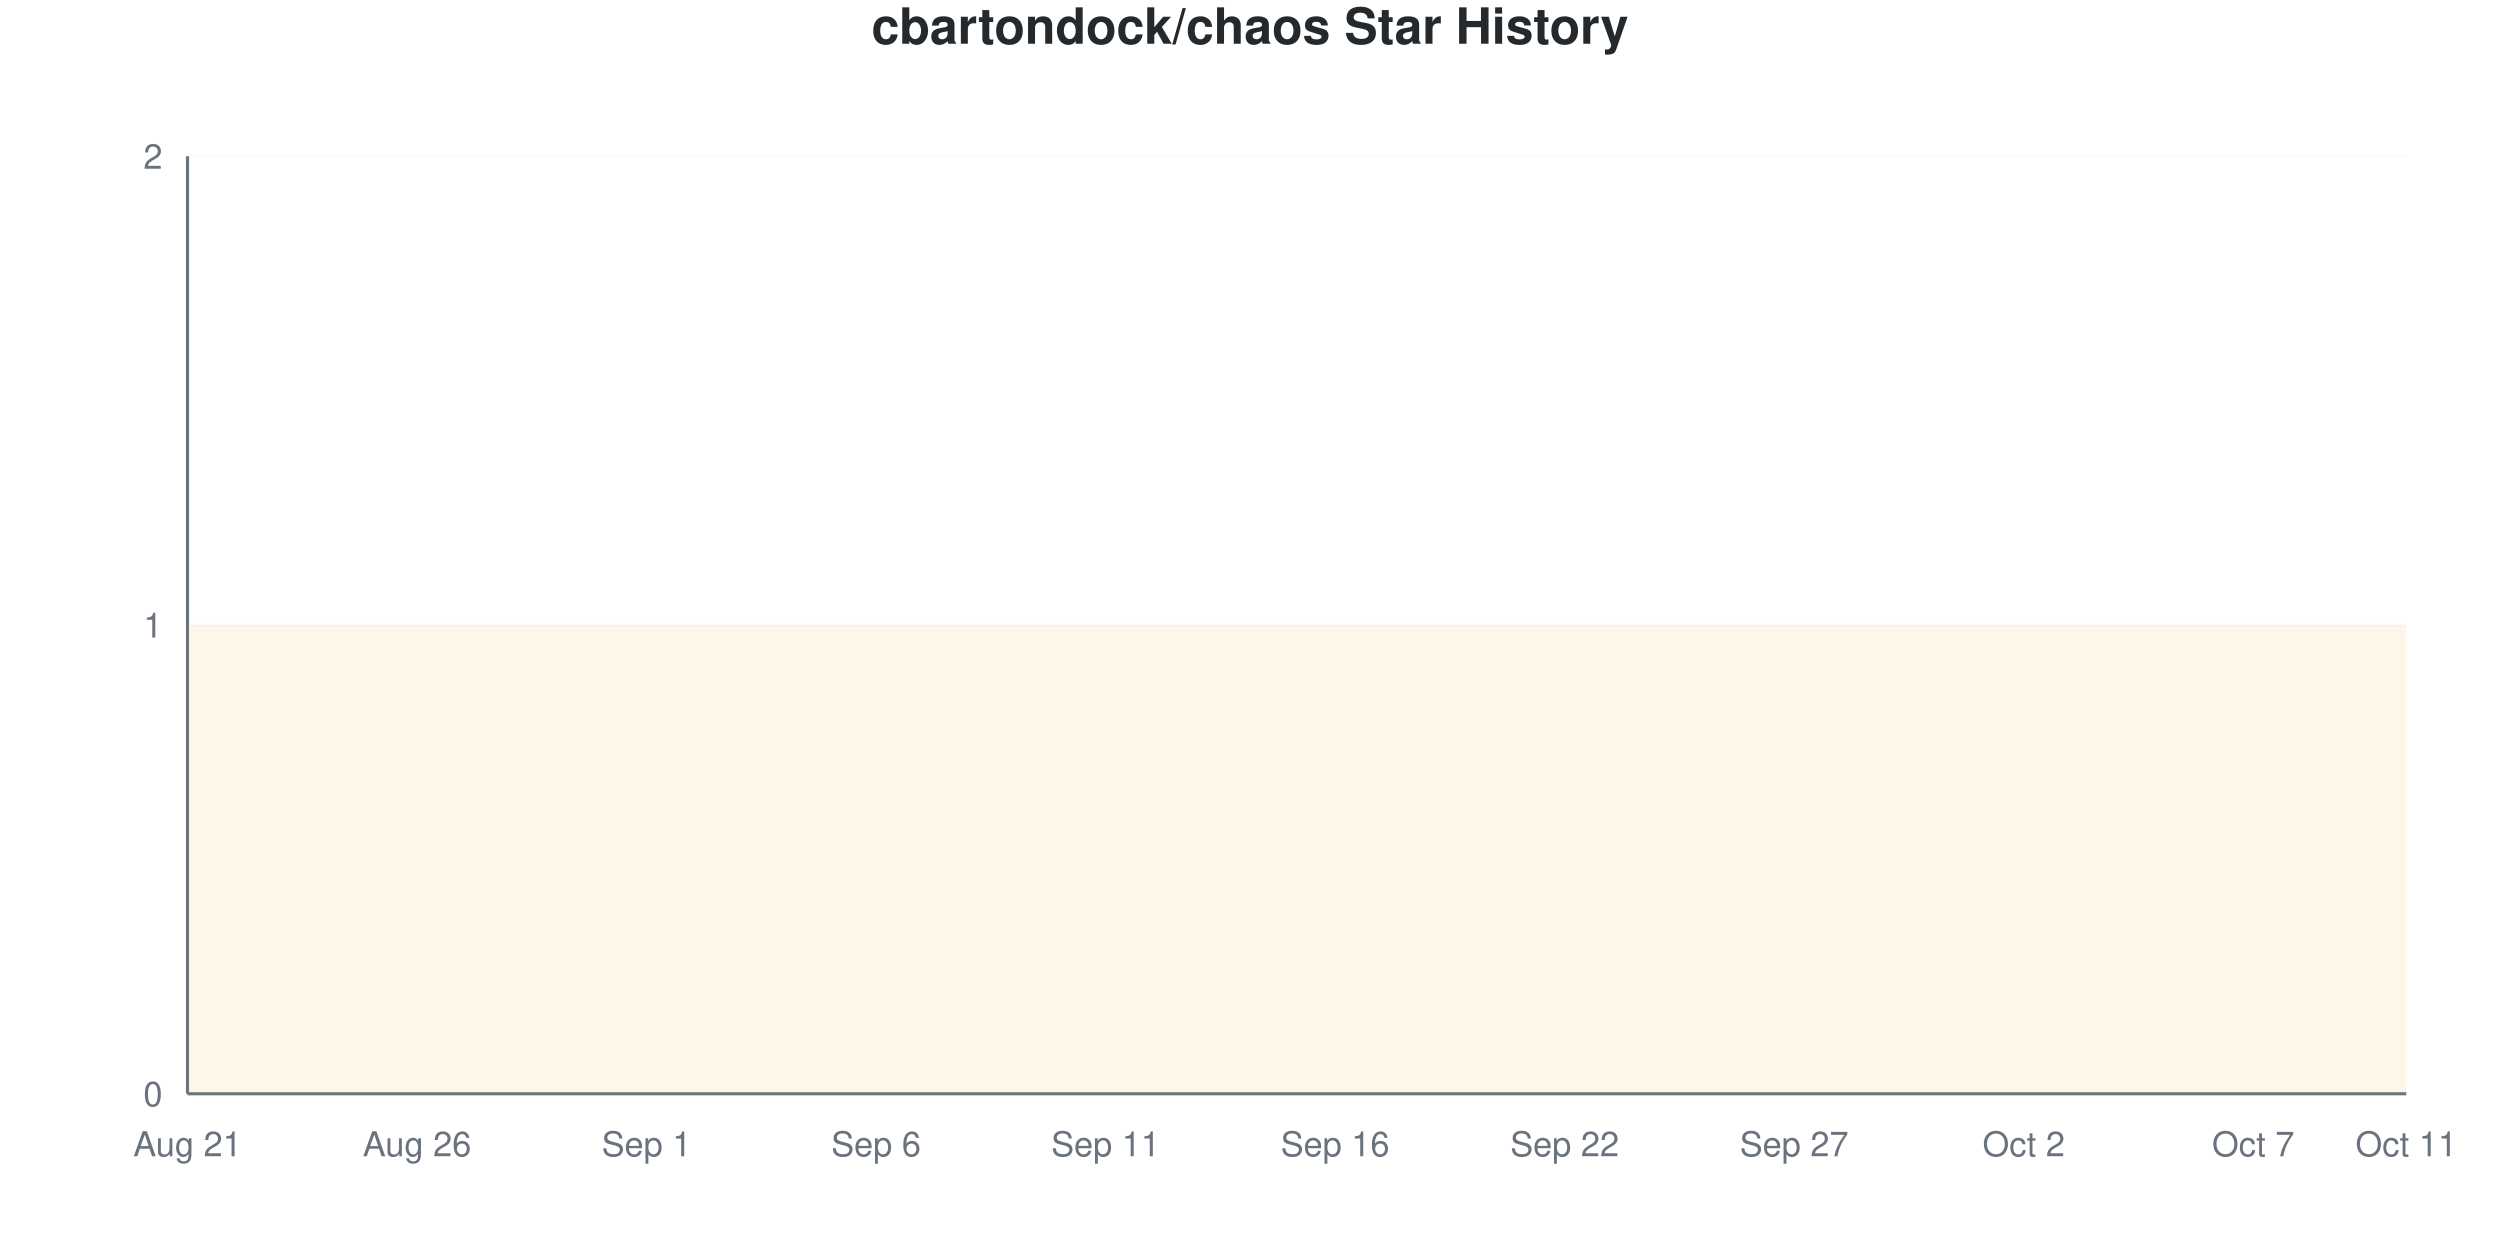
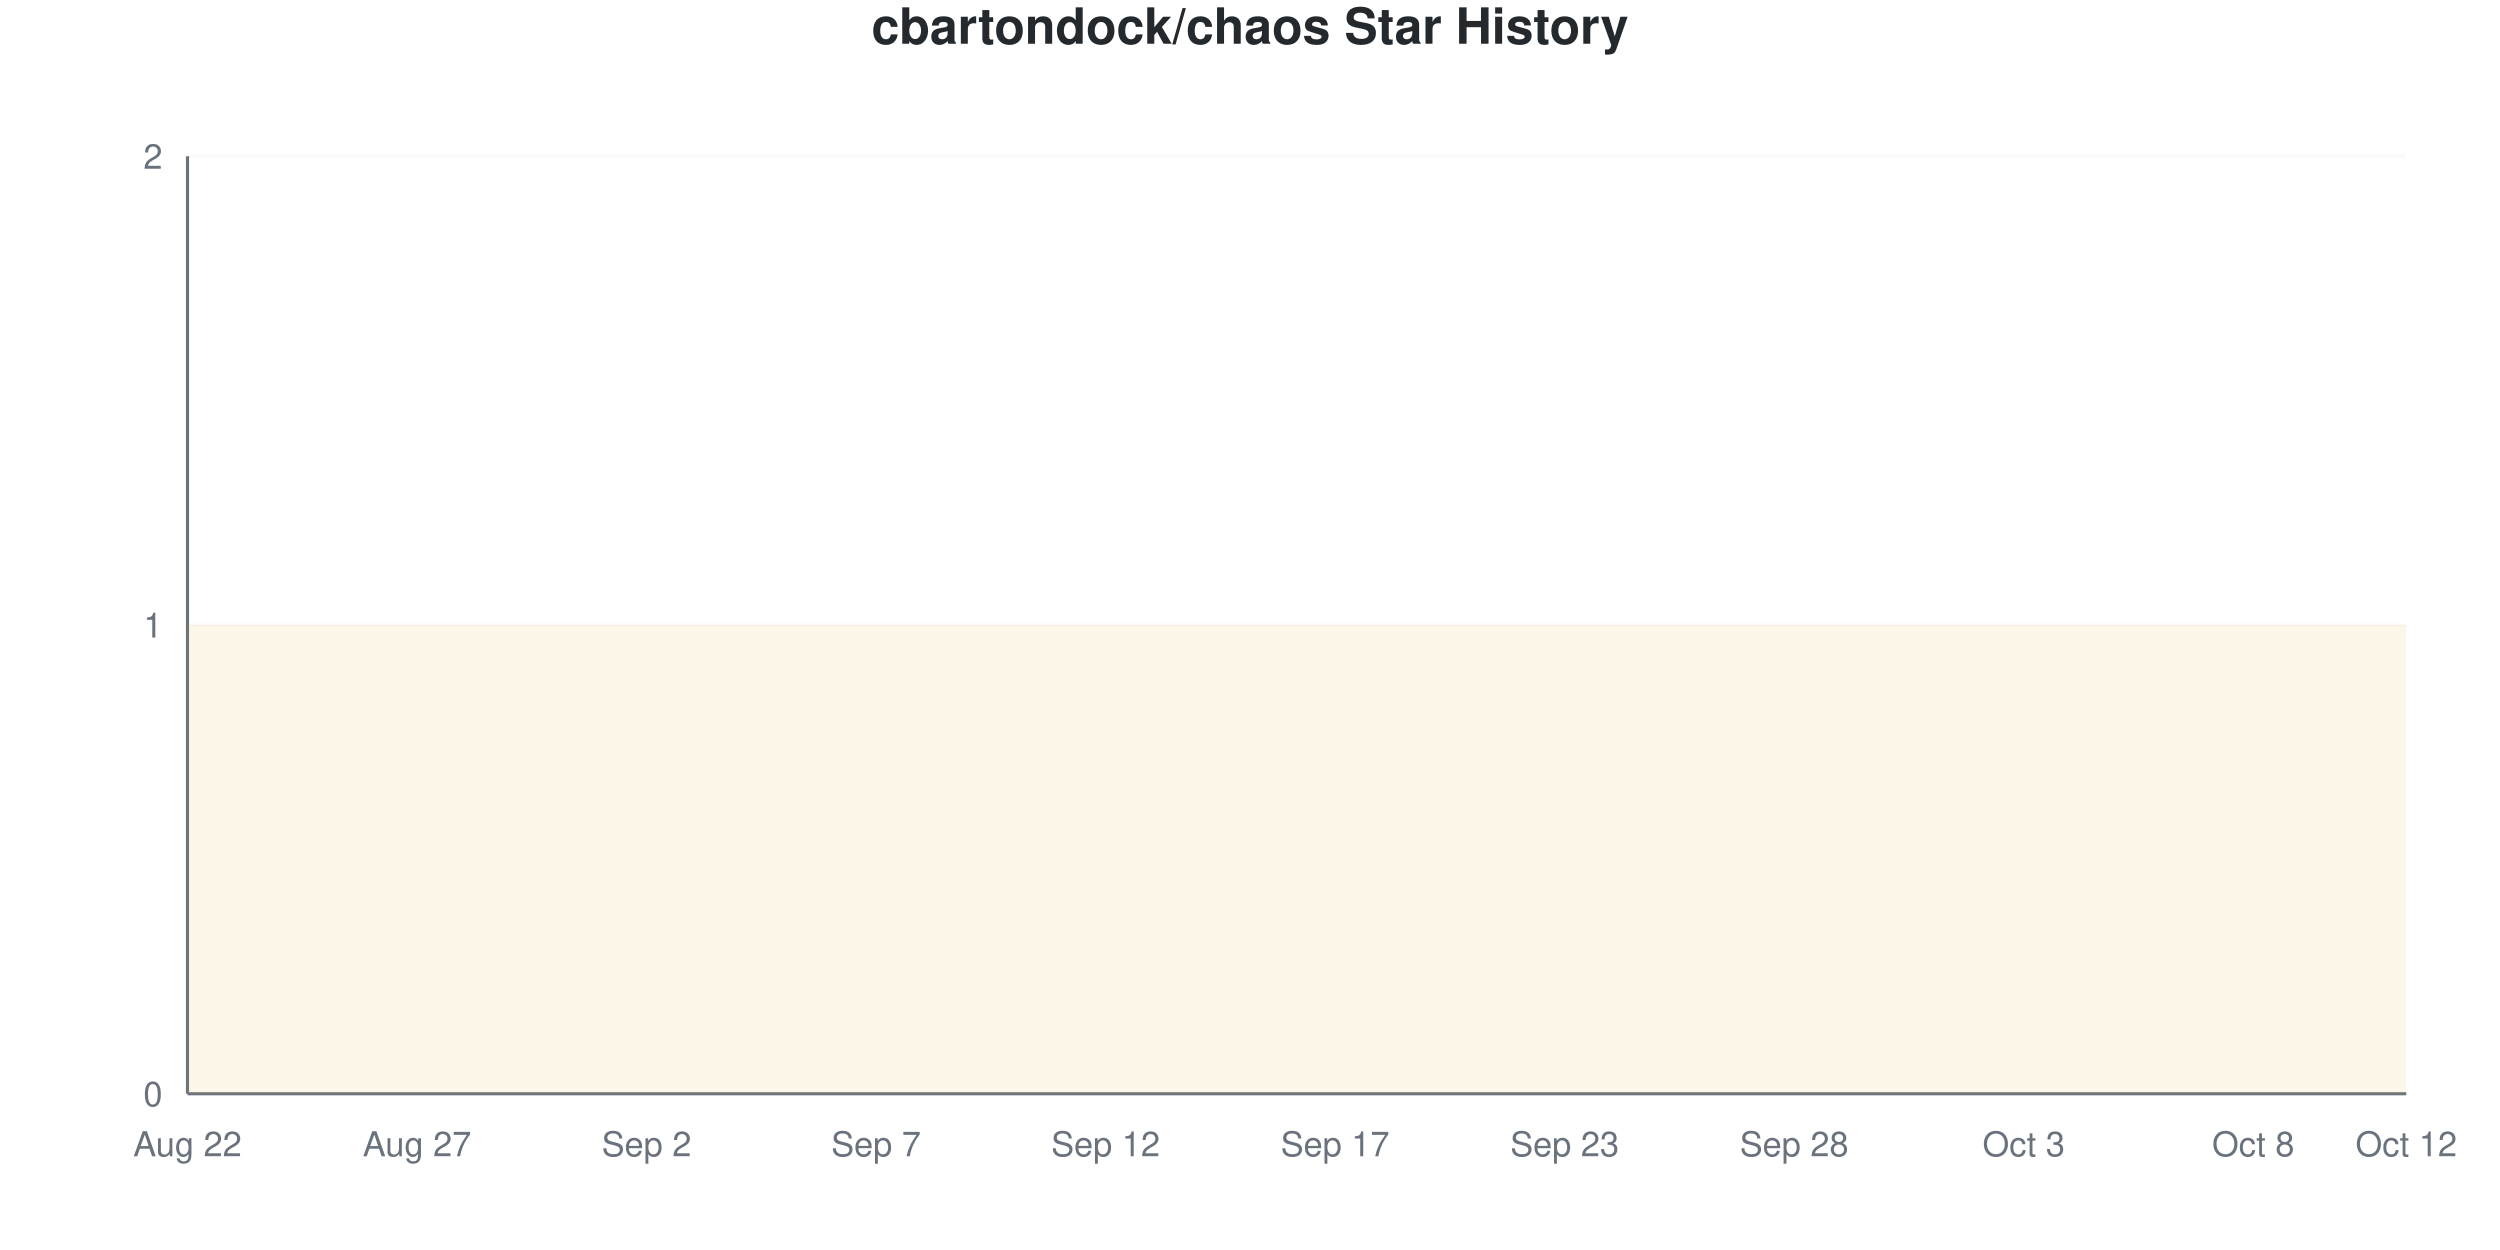
<svg xmlns="http://www.w3.org/2000/svg" viewBox="0 0 800 400" width="800" height="400">
  <style>
    @keyframes drawLine {
      to { stroke-dashoffset: 0; }
    }
    @keyframes fadeInPoint {
      from { opacity: 0; }
      to { opacity: 1; }
    }
    .data-line-0 {
      stroke-dasharray: 1290;
      stroke-dashoffset: 1290;
      animation: drawLine 2s ease-out forwards;
    }
    .data-point {
      opacity: 0;
      animation: fadeInPoint 0.5s ease-out forwards;
    }
    .chart-bg { fill: #fff; }
    .chart-text { fill: #24292e; }
    .chart-muted { fill: #6a737d; }
    .chart-grid { stroke: #eee; }
    .chart-axis { stroke: #6a737d; }
    @media (prefers-color-scheme: dark) {
      .chart-bg { fill: #0d1117; }
      .chart-text { fill: #e6edf3; }
      .chart-muted { fill: #8b949e; }
      .chart-grid { stroke: #21262d; }
      .chart-axis { stroke: #8b949e; }
    }
  </style>
  <rect width="800" height="400" class="chart-bg" />
  <text x="400" y="14" text-anchor="middle" class="chart-text" font-size="16" font-weight="bold" font-family="-apple-system, BlinkMacSystemFont, 'Segoe UI', Helvetica, Arial, sans-serif">cbartondock/chaos Star History</text>
  <g class="grid">
    <line x1="60" y1="350" x2="770" y2="350" class="chart-grid" stroke-opacity="0.3" />
    <text x="52" y="354" text-anchor="end" class="chart-muted" font-size="11" font-family="-apple-system, BlinkMacSystemFont, 'Segoe UI', Helvetica, Arial, sans-serif">0</text>
    <line x1="60" y1="200" x2="770" y2="200" class="chart-grid" stroke-opacity="0.3" />
    <text x="52" y="204" text-anchor="end" class="chart-muted" font-size="11" font-family="-apple-system, BlinkMacSystemFont, 'Segoe UI', Helvetica, Arial, sans-serif">1</text>
    <line x1="60" y1="50" x2="770" y2="50" class="chart-grid" stroke-opacity="0.3" />
    <text x="52" y="54" text-anchor="end" class="chart-muted" font-size="11" font-family="-apple-system, BlinkMacSystemFont, 'Segoe UI', Helvetica, Arial, sans-serif">2</text>
  </g>
  <g class="milestones">
    
  </g>
  <g class="x-axis">
-     <text x="60" y="370" text-anchor="middle" class="chart-muted" font-size="11" font-family="-apple-system, BlinkMacSystemFont, 'Segoe UI', Helvetica, Arial, sans-serif">Aug 21</text>
-     <text x="133.448" y="370" text-anchor="middle" class="chart-muted" font-size="11" font-family="-apple-system, BlinkMacSystemFont, 'Segoe UI', Helvetica, Arial, sans-serif">Aug 26</text>
-     <text x="206.897" y="370" text-anchor="middle" class="chart-muted" font-size="11" font-family="-apple-system, BlinkMacSystemFont, 'Segoe UI', Helvetica, Arial, sans-serif">Sep 1</text>
-     <text x="280.345" y="370" text-anchor="middle" class="chart-muted" font-size="11" font-family="-apple-system, BlinkMacSystemFont, 'Segoe UI', Helvetica, Arial, sans-serif">Sep 6</text>
-     <text x="353.793" y="370" text-anchor="middle" class="chart-muted" font-size="11" font-family="-apple-system, BlinkMacSystemFont, 'Segoe UI', Helvetica, Arial, sans-serif">Sep 11</text>
-     <text x="427.241" y="370" text-anchor="middle" class="chart-muted" font-size="11" font-family="-apple-system, BlinkMacSystemFont, 'Segoe UI', Helvetica, Arial, sans-serif">Sep 16</text>
-     <text x="500.69" y="370" text-anchor="middle" class="chart-muted" font-size="11" font-family="-apple-system, BlinkMacSystemFont, 'Segoe UI', Helvetica, Arial, sans-serif">Sep 22</text>
-     <text x="574.138" y="370" text-anchor="middle" class="chart-muted" font-size="11" font-family="-apple-system, BlinkMacSystemFont, 'Segoe UI', Helvetica, Arial, sans-serif">Sep 27</text>
-     <text x="647.586" y="370" text-anchor="middle" class="chart-muted" font-size="11" font-family="-apple-system, BlinkMacSystemFont, 'Segoe UI', Helvetica, Arial, sans-serif">Oct 2</text>
-     <text x="721.034" y="370" text-anchor="middle" class="chart-muted" font-size="11" font-family="-apple-system, BlinkMacSystemFont, 'Segoe UI', Helvetica, Arial, sans-serif">Oct 7</text>
-     <text x="770" y="370" text-anchor="middle" class="chart-muted" font-size="11" font-family="-apple-system, BlinkMacSystemFont, 'Segoe UI', Helvetica, Arial, sans-serif">Oct 11</text>
+     <text x="60" y="370" text-anchor="middle" class="chart-muted" font-size="11" font-family="-apple-system, BlinkMacSystemFont, 'Segoe UI', Helvetica, Arial, sans-serif">Aug 22</text>
+     <text x="133.448" y="370" text-anchor="middle" class="chart-muted" font-size="11" font-family="-apple-system, BlinkMacSystemFont, 'Segoe UI', Helvetica, Arial, sans-serif">Aug 27</text>
+     <text x="206.897" y="370" text-anchor="middle" class="chart-muted" font-size="11" font-family="-apple-system, BlinkMacSystemFont, 'Segoe UI', Helvetica, Arial, sans-serif">Sep 2</text>
+     <text x="280.345" y="370" text-anchor="middle" class="chart-muted" font-size="11" font-family="-apple-system, BlinkMacSystemFont, 'Segoe UI', Helvetica, Arial, sans-serif">Sep 7</text>
+     <text x="353.793" y="370" text-anchor="middle" class="chart-muted" font-size="11" font-family="-apple-system, BlinkMacSystemFont, 'Segoe UI', Helvetica, Arial, sans-serif">Sep 12</text>
+     <text x="427.241" y="370" text-anchor="middle" class="chart-muted" font-size="11" font-family="-apple-system, BlinkMacSystemFont, 'Segoe UI', Helvetica, Arial, sans-serif">Sep 17</text>
+     <text x="500.69" y="370" text-anchor="middle" class="chart-muted" font-size="11" font-family="-apple-system, BlinkMacSystemFont, 'Segoe UI', Helvetica, Arial, sans-serif">Sep 23</text>
+     <text x="574.138" y="370" text-anchor="middle" class="chart-muted" font-size="11" font-family="-apple-system, BlinkMacSystemFont, 'Segoe UI', Helvetica, Arial, sans-serif">Sep 28</text>
+     <text x="647.586" y="370" text-anchor="middle" class="chart-muted" font-size="11" font-family="-apple-system, BlinkMacSystemFont, 'Segoe UI', Helvetica, Arial, sans-serif">Oct 3</text>
+     <text x="721.034" y="370" text-anchor="middle" class="chart-muted" font-size="11" font-family="-apple-system, BlinkMacSystemFont, 'Segoe UI', Helvetica, Arial, sans-serif">Oct 8</text>
+     <text x="770" y="370" text-anchor="middle" class="chart-muted" font-size="11" font-family="-apple-system, BlinkMacSystemFont, 'Segoe UI', Helvetica, Arial, sans-serif">Oct 12</text>
  </g>
  <line x1="60" y1="50" x2="60" y2="350" class="chart-axis" stroke-width="1" />
  <line x1="60" y1="350" x2="770" y2="350" class="chart-axis" stroke-width="1" />
  <path d="M60,350 L60,200 C68.161,200 76.322,200 84.483,200 C92.644,200 100.805,200 108.966,200 C117.126,200 125.287,200 133.448,200 C141.609,200 149.77,200 157.931,200 C166.092,200 174.253,200 182.414,200 C190.575,200 198.736,200 206.897,200 C215.057,200 223.218,200 231.379,200 C239.54,200 247.701,200 255.862,200 C264.023,200 272.184,200 280.345,200 C288.506,200 296.667,200 304.828,200 C312.989,200 321.149,200 329.31,200 C337.471,200 345.632,200 353.793,200 C361.954,200 370.115,200 378.276,200 C386.437,200 394.598,200 402.759,200 C410.92,200 419.08,200 427.241,200 C435.402,200 443.563,200 451.724,200 C459.885,200 468.046,200 476.207,200 C484.368,200 492.529,200 500.69,200 C508.851,200 517.011,200 525.172,200 C533.333,200 541.494,200 549.655,200 C557.816,200 565.977,200 574.138,200 C582.299,200 590.46,200 598.621,200 C606.782,200 614.943,200 623.103,200 C631.264,200 639.425,200 647.586,200 C655.747,200 663.908,200 672.069,200 C680.23,200 688.391,200 696.552,200 C704.713,200 712.874,200 721.034,200 C729.195,200 737.356,200 745.517,200 C753.678,200 761.839,200 770,200 L770,350 L60,350 Z" fill="#dfb317" fill-opacity="0.1" />
  <path d="M60,350 L60,200 C68.161,200 76.322,200 84.483,200 C92.644,200 100.805,200 108.966,200 C117.126,200 125.287,200 133.448,200 C141.609,200 149.77,200 157.931,200 C166.092,200 174.253,200 182.414,200 C190.575,200 198.736,200 206.897,200 C215.057,200 223.218,200 231.379,200 C239.54,200 247.701,200 255.862,200 C264.023,200 272.184,200 280.345,200 C288.506,200 296.667,200 304.828,200 C312.989,200 321.149,200 329.31,200 C337.471,200 345.632,200 353.793,200 C361.954,200 370.115,200 378.276,200 C386.437,200 394.598,200 402.759,200 C410.92,200 419.08,200 427.241,200 C435.402,200 443.563,200 451.724,200 C459.885,200 468.046,200 476.207,200 C484.368,200 492.529,200 500.69,200 C508.851,200 517.011,200 525.172,200 C533.333,200 541.494,200 549.655,200 C557.816,200 565.977,200 574.138,200 C582.299,200 590.46,200 598.621,200 C606.782,200 614.943,200 623.103,200 C631.264,200 639.425,200 647.586,200 C655.747,200 663.908,200 672.069,200 C680.23,200 688.391,200 696.552,200 C704.713,200 712.874,200 721.034,200 C729.195,200 737.356,200 745.517,200 C753.678,200 761.839,200 770,200" fill="none" stroke="#dfb317" stroke-width="2.5" class="data-line-0" />
  <g class="points">
    <circle cx="60" cy="200" r="4" fill="#dfb317" class="data-point" style="animation-delay: 1.50s" />
    <circle cx="84.483" cy="200" r="4" fill="#dfb317" class="data-point" style="animation-delay: 1.55s" />
    <circle cx="108.966" cy="200" r="4" fill="#dfb317" class="data-point" style="animation-delay: 1.60s" />
    <circle cx="133.448" cy="200" r="4" fill="#dfb317" class="data-point" style="animation-delay: 1.65s" />
    <circle cx="157.931" cy="200" r="4" fill="#dfb317" class="data-point" style="animation-delay: 1.70s" />
    <circle cx="182.414" cy="200" r="4" fill="#dfb317" class="data-point" style="animation-delay: 1.75s" />
    <circle cx="206.897" cy="200" r="4" fill="#dfb317" class="data-point" style="animation-delay: 1.80s" />
    <circle cx="231.379" cy="200" r="4" fill="#dfb317" class="data-point" style="animation-delay: 1.85s" />
    <circle cx="255.862" cy="200" r="4" fill="#dfb317" class="data-point" style="animation-delay: 1.90s" />
    <circle cx="280.345" cy="200" r="4" fill="#dfb317" class="data-point" style="animation-delay: 1.95s" />
    <circle cx="304.828" cy="200" r="4" fill="#dfb317" class="data-point" style="animation-delay: 2.00s" />
    <circle cx="329.31" cy="200" r="4" fill="#dfb317" class="data-point" style="animation-delay: 2.05s" />
    <circle cx="353.793" cy="200" r="4" fill="#dfb317" class="data-point" style="animation-delay: 2.10s" />
    <circle cx="378.276" cy="200" r="4" fill="#dfb317" class="data-point" style="animation-delay: 2.15s" />
    <circle cx="402.759" cy="200" r="4" fill="#dfb317" class="data-point" style="animation-delay: 2.20s" />
    <circle cx="427.241" cy="200" r="4" fill="#dfb317" class="data-point" style="animation-delay: 2.25s" />
    <circle cx="451.724" cy="200" r="4" fill="#dfb317" class="data-point" style="animation-delay: 2.30s" />
    <circle cx="476.207" cy="200" r="4" fill="#dfb317" class="data-point" style="animation-delay: 2.35s" />
    <circle cx="500.69" cy="200" r="4" fill="#dfb317" class="data-point" style="animation-delay: 2.40s" />
    <circle cx="525.172" cy="200" r="4" fill="#dfb317" class="data-point" style="animation-delay: 2.45s" />
    <circle cx="549.655" cy="200" r="4" fill="#dfb317" class="data-point" style="animation-delay: 2.50s" />
    <circle cx="574.138" cy="200" r="4" fill="#dfb317" class="data-point" style="animation-delay: 2.55s" />
    <circle cx="598.621" cy="200" r="4" fill="#dfb317" class="data-point" style="animation-delay: 2.60s" />
    <circle cx="623.103" cy="200" r="4" fill="#dfb317" class="data-point" style="animation-delay: 2.65s" />
    <circle cx="647.586" cy="200" r="4" fill="#dfb317" class="data-point" style="animation-delay: 2.70s" />
    <circle cx="672.069" cy="200" r="4" fill="#dfb317" class="data-point" style="animation-delay: 2.75s" />
    <circle cx="696.552" cy="200" r="4" fill="#dfb317" class="data-point" style="animation-delay: 2.80s" />
    <circle cx="721.034" cy="200" r="4" fill="#dfb317" class="data-point" style="animation-delay: 2.85s" />
    <circle cx="745.517" cy="200" r="4" fill="#dfb317" class="data-point" style="animation-delay: 2.90s" />
    <circle cx="770" cy="200" r="4" fill="#dfb317" class="data-point" style="animation-delay: 2.95s" />
  </g>
</svg>
